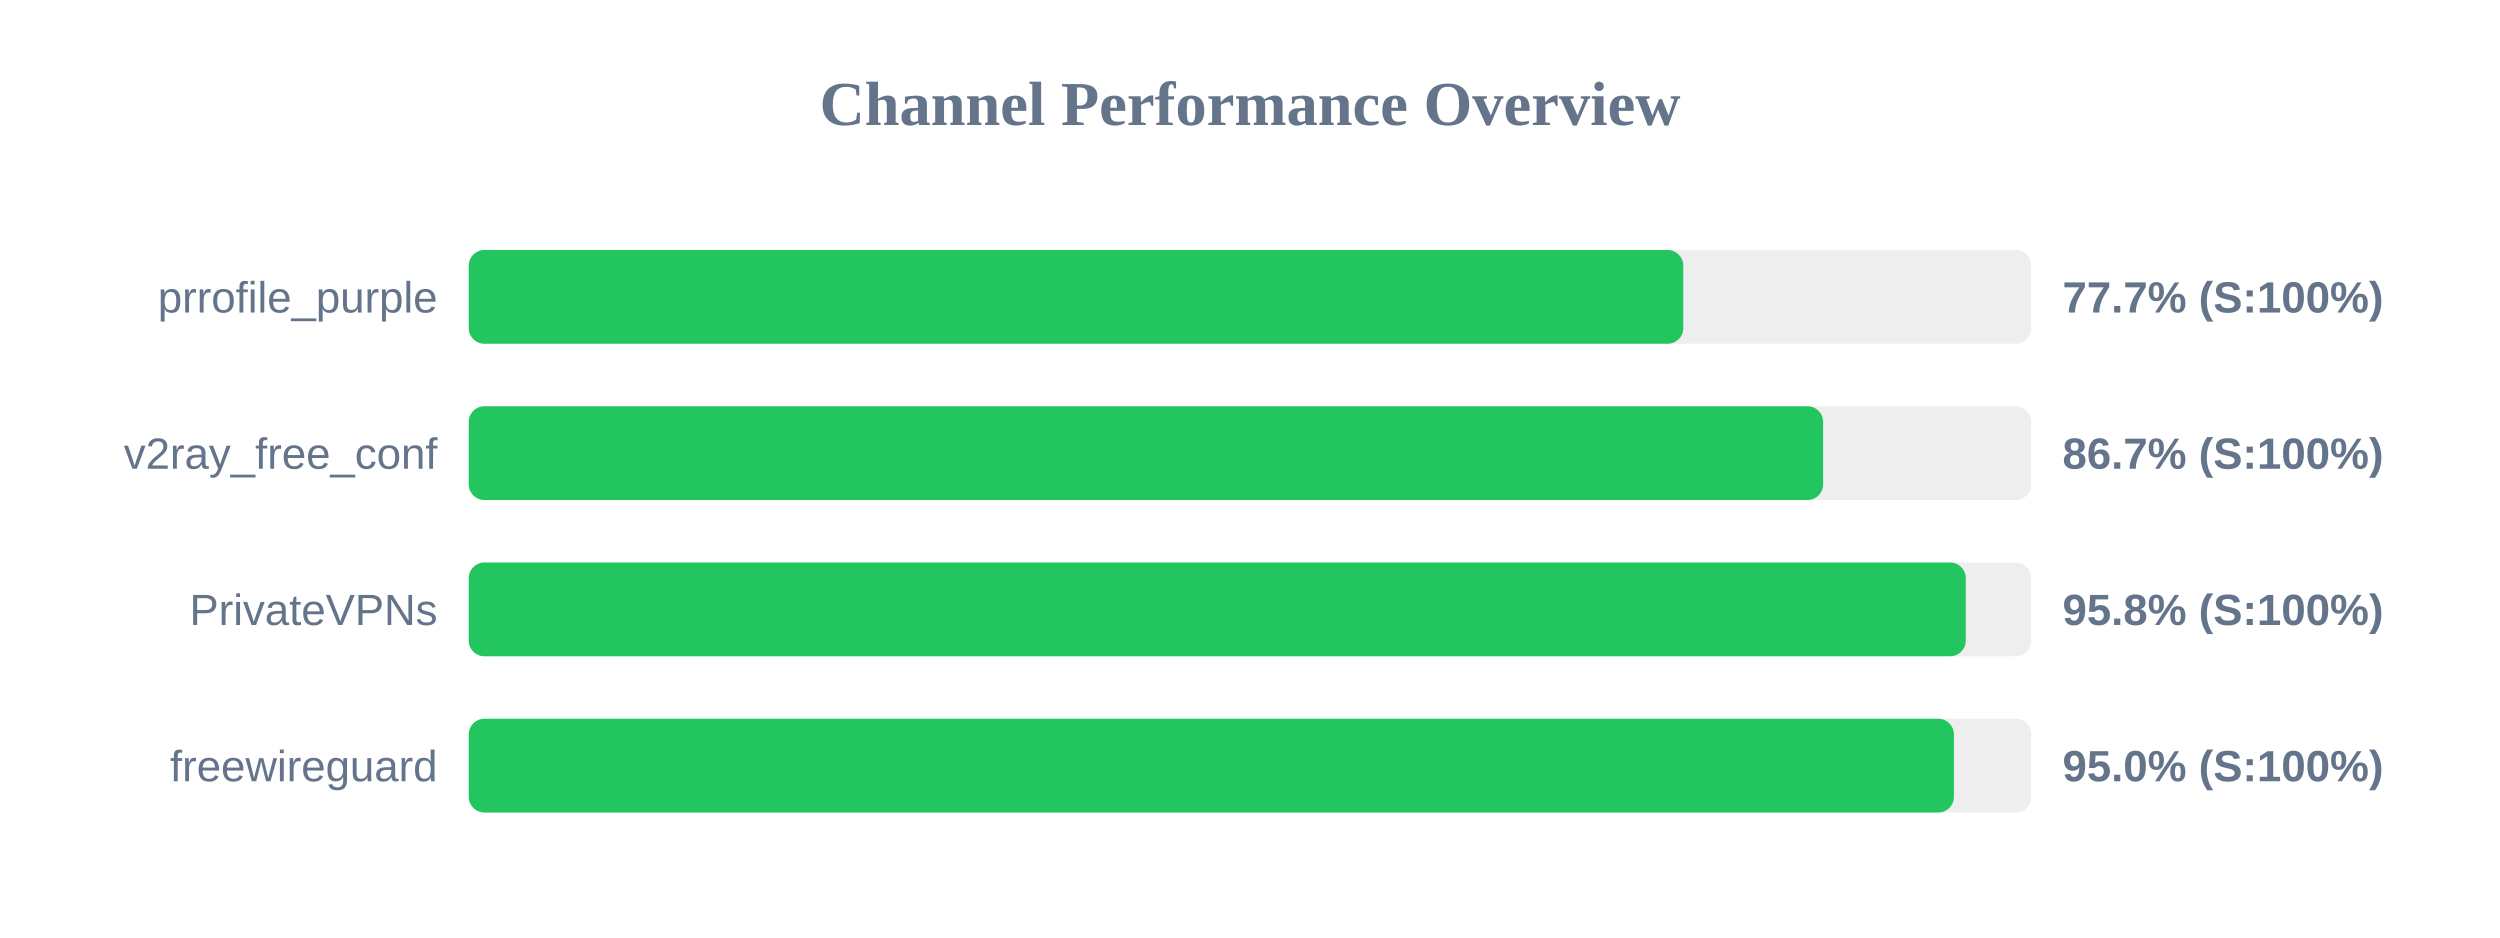
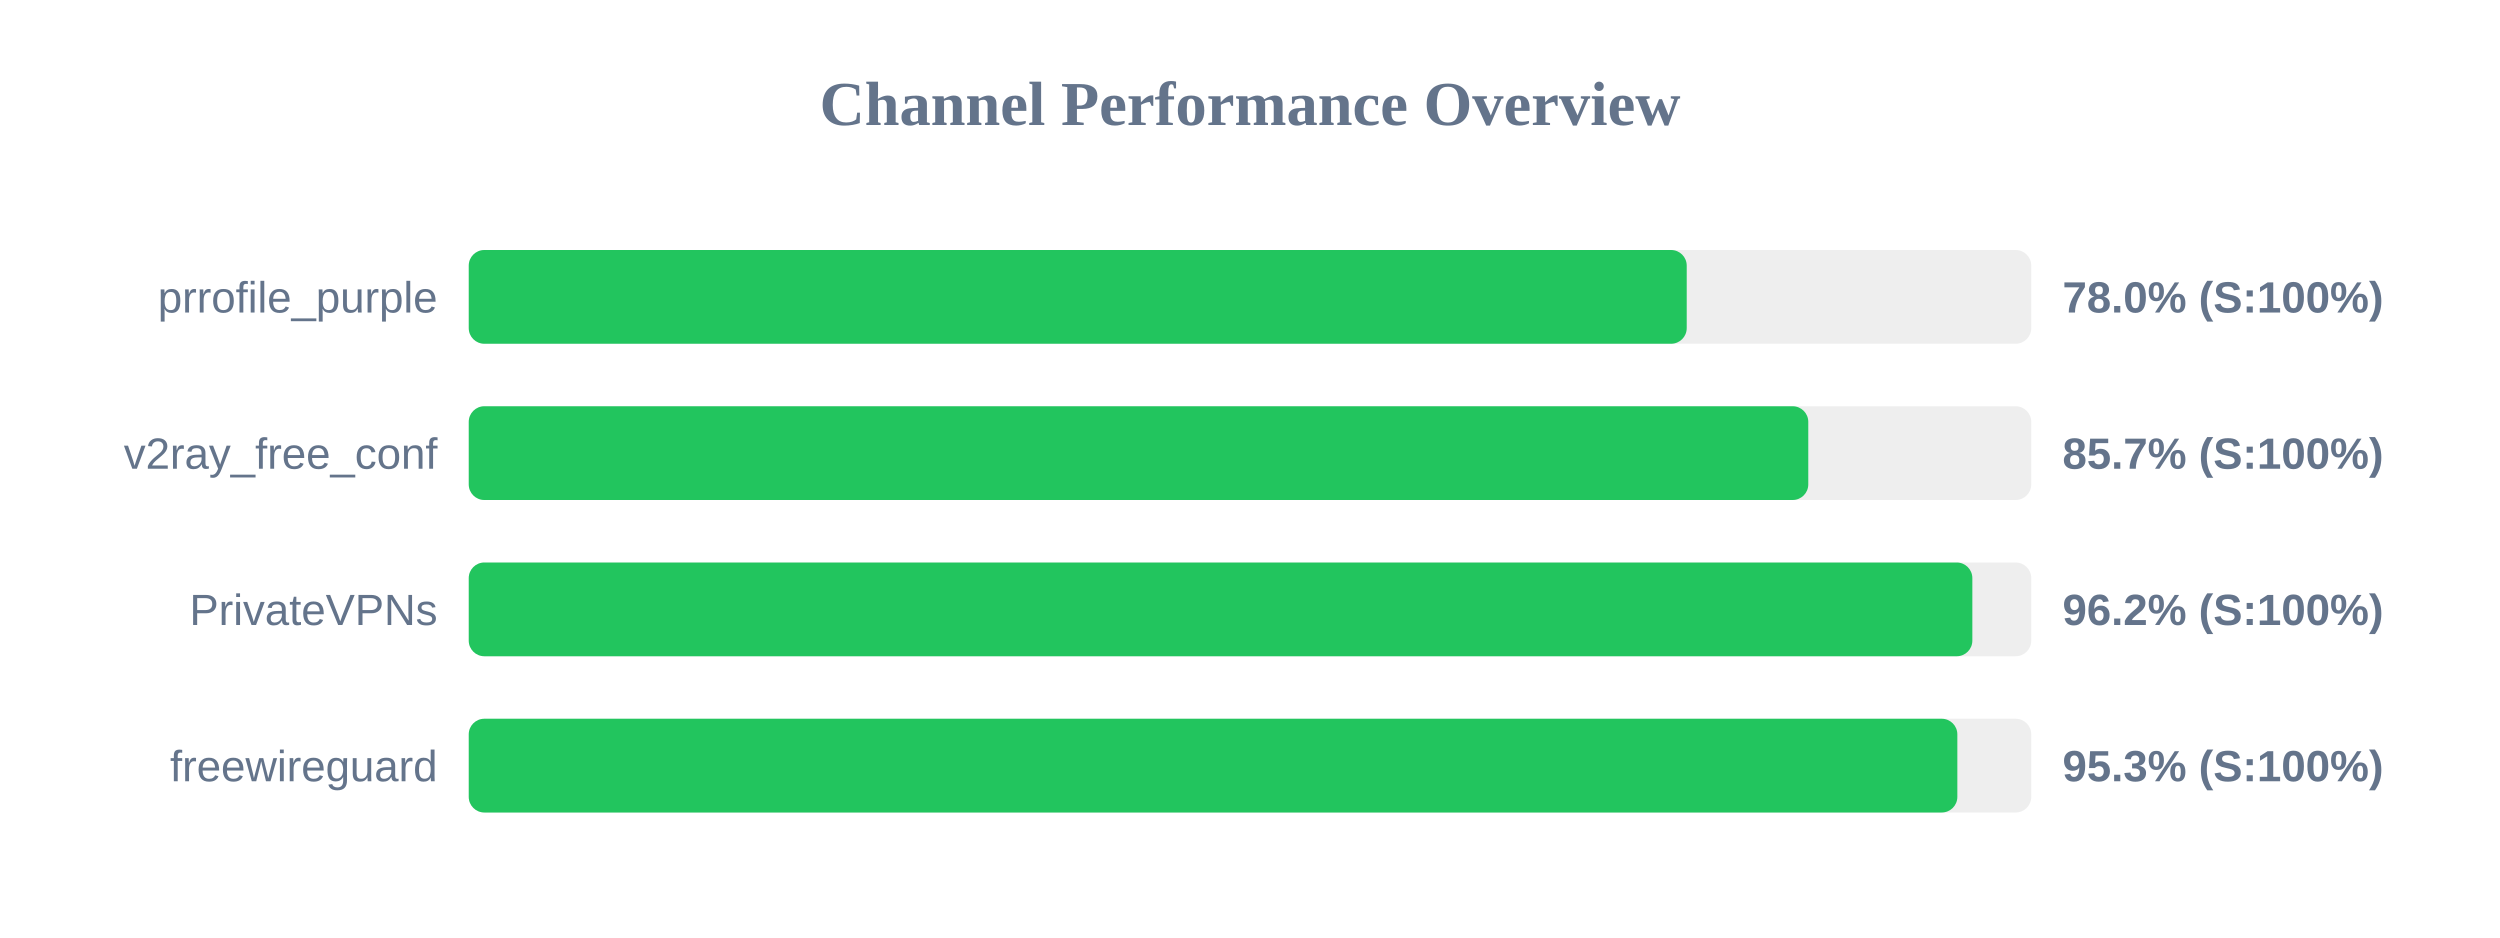
<svg xmlns="http://www.w3.org/2000/svg" width="800" height="300" version="1.1">
  <style>
        .row { font: 14px Arial; fill: #64748b; }
        .score { font: bold 14px Arial; fill: #64748b; }
    </style>
  <text x="400" y="40" text-anchor="middle" font-size="20px" font-weight="bold" fill="#64748b">Channel Performance Overview</text>
  <rect x="150" y="80" width="500" height="30" fill="#eee" rx="5" />
-   <rect x="150" y="80" width="388.65" height="30" fill="#22c55e" rx="5" />
+   <rect x="150" y="80" width="389.75" height="30" fill="#22c55e" rx="5" />
  <text x="140" y="100" text-anchor="end" class="row">prrofile_purple</text>
-   <text x="660" y="100" text-anchor="start" class="score">77.7% (S:100%)</text>
+   <text x="660" y="100" text-anchor="start" class="score">78.0% (S:100%)</text>
  <rect x="150" y="130" width="500" height="30" fill="#eee" rx="5" />
-   <rect x="150" y="130" width="433.4" height="30" fill="#22c55e" rx="5" />
+   <rect x="150" y="130" width="428.65" height="30" fill="#22c55e" rx="5" />
  <text x="140" y="150" text-anchor="end" class="row">v2ray_free_conf</text>
-   <text x="660" y="150" text-anchor="start" class="score">86.7% (S:100%)</text>
+   <text x="660" y="150" text-anchor="start" class="score">85.7% (S:100%)</text>
  <rect x="150" y="180" width="500" height="30" fill="#eee" rx="5" />
-   <rect x="150" y="180" width="479.05" height="30" fill="#22c55e" rx="5" />
+   <rect x="150" y="180" width="481.15" height="30" fill="#22c55e" rx="5" />
  <text x="140" y="200" text-anchor="end" class="row">PrivateVPNs</text>
-   <text x="660" y="200" text-anchor="start" class="score">95.8% (S:100%)</text>
+   <text x="660" y="200" text-anchor="start" class="score">96.2% (S:100%)</text>
  <rect x="150" y="230" width="500" height="30" fill="#eee" rx="5" />
-   <rect x="150" y="230" width="475.25" height="30" fill="#22c55e" rx="5" />
+   <rect x="150" y="230" width="476.35" height="30" fill="#22c55e" rx="5" />
  <text x="140" y="250" text-anchor="end" class="row">freewireguard</text>
-   <text x="660" y="250" text-anchor="start" class="score">95.0% (S:100%)</text>
+   <text x="660" y="250" text-anchor="start" class="score">95.3% (S:100%)</text>
</svg>
